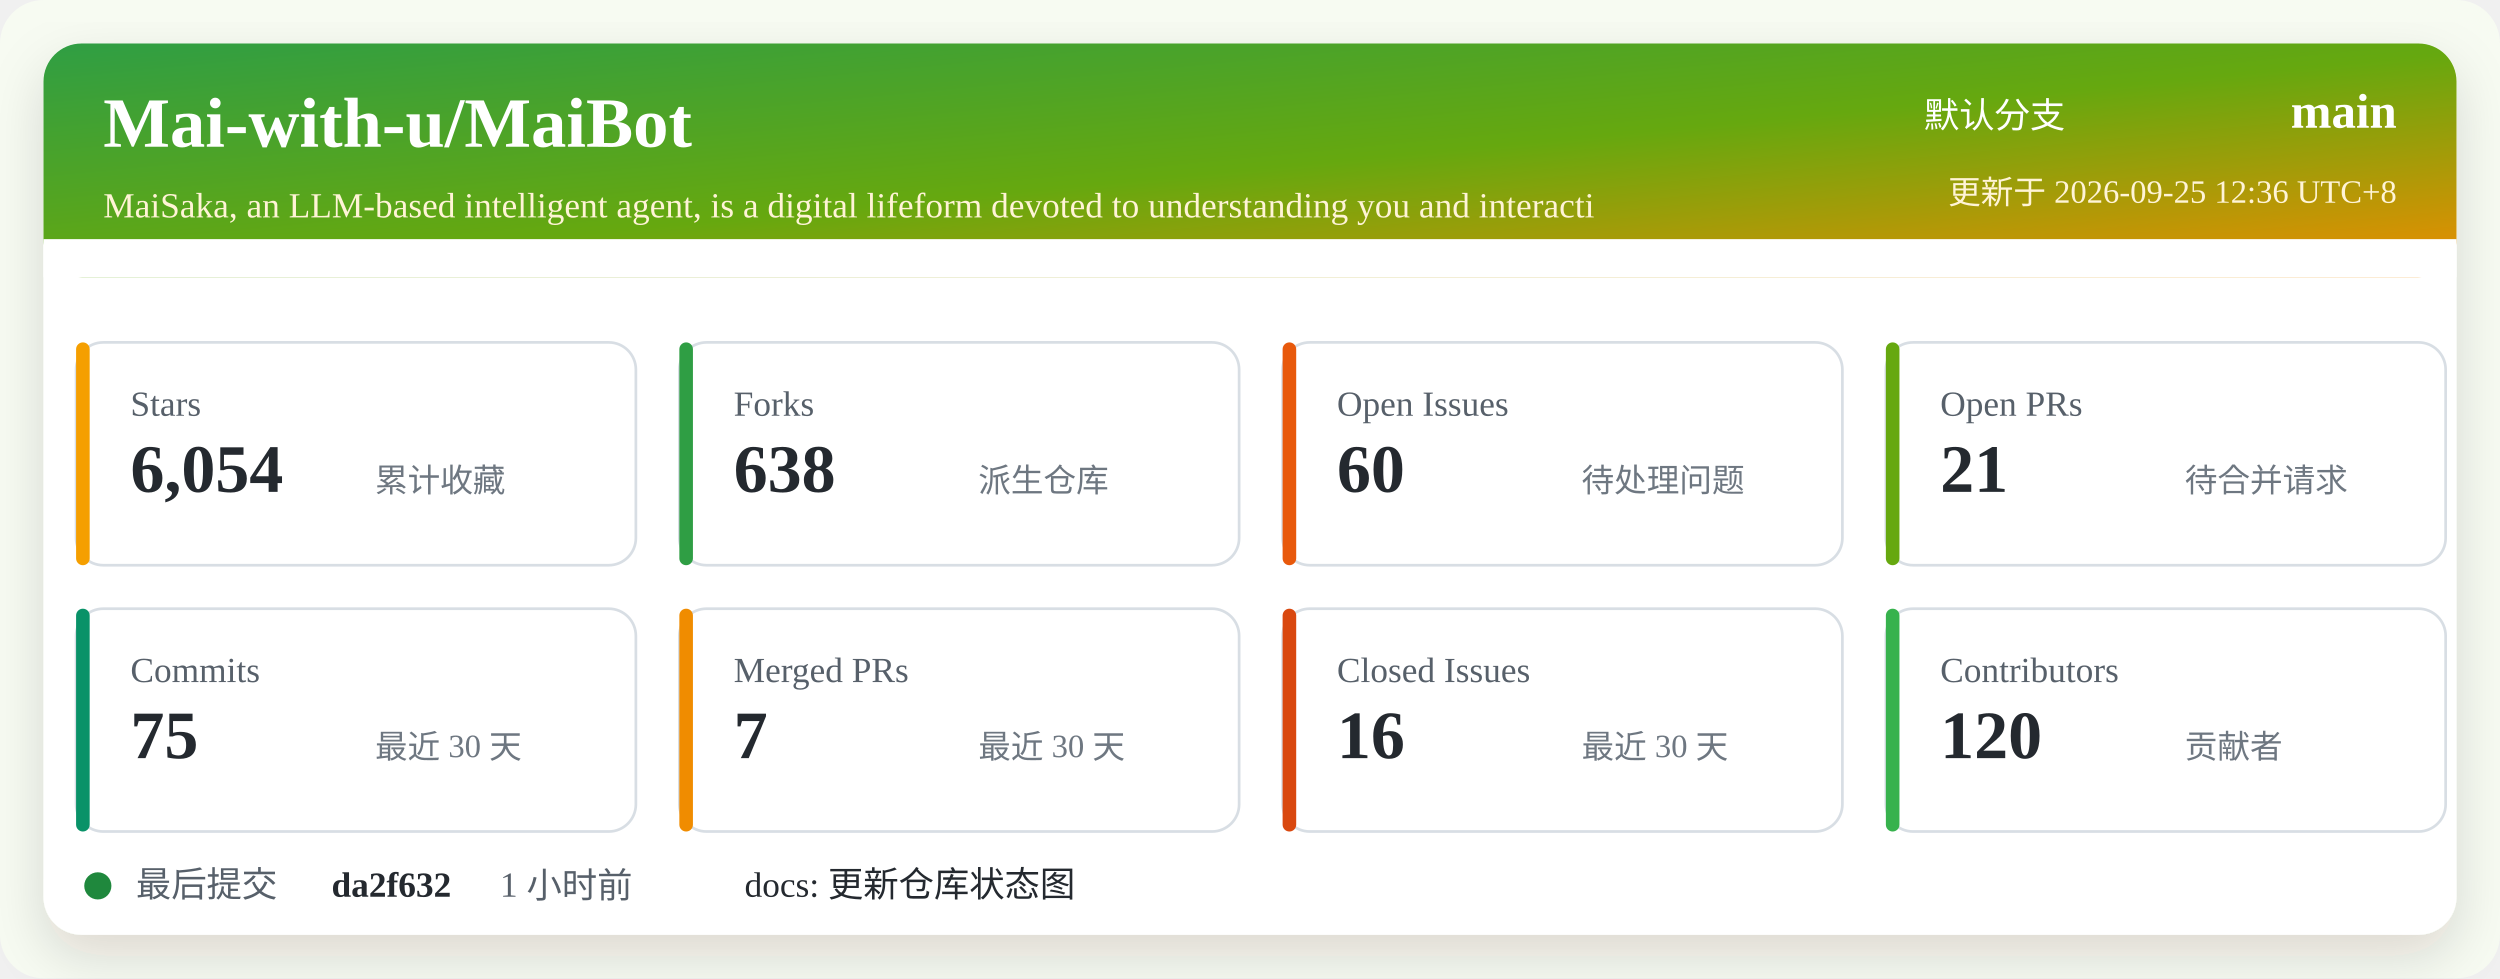
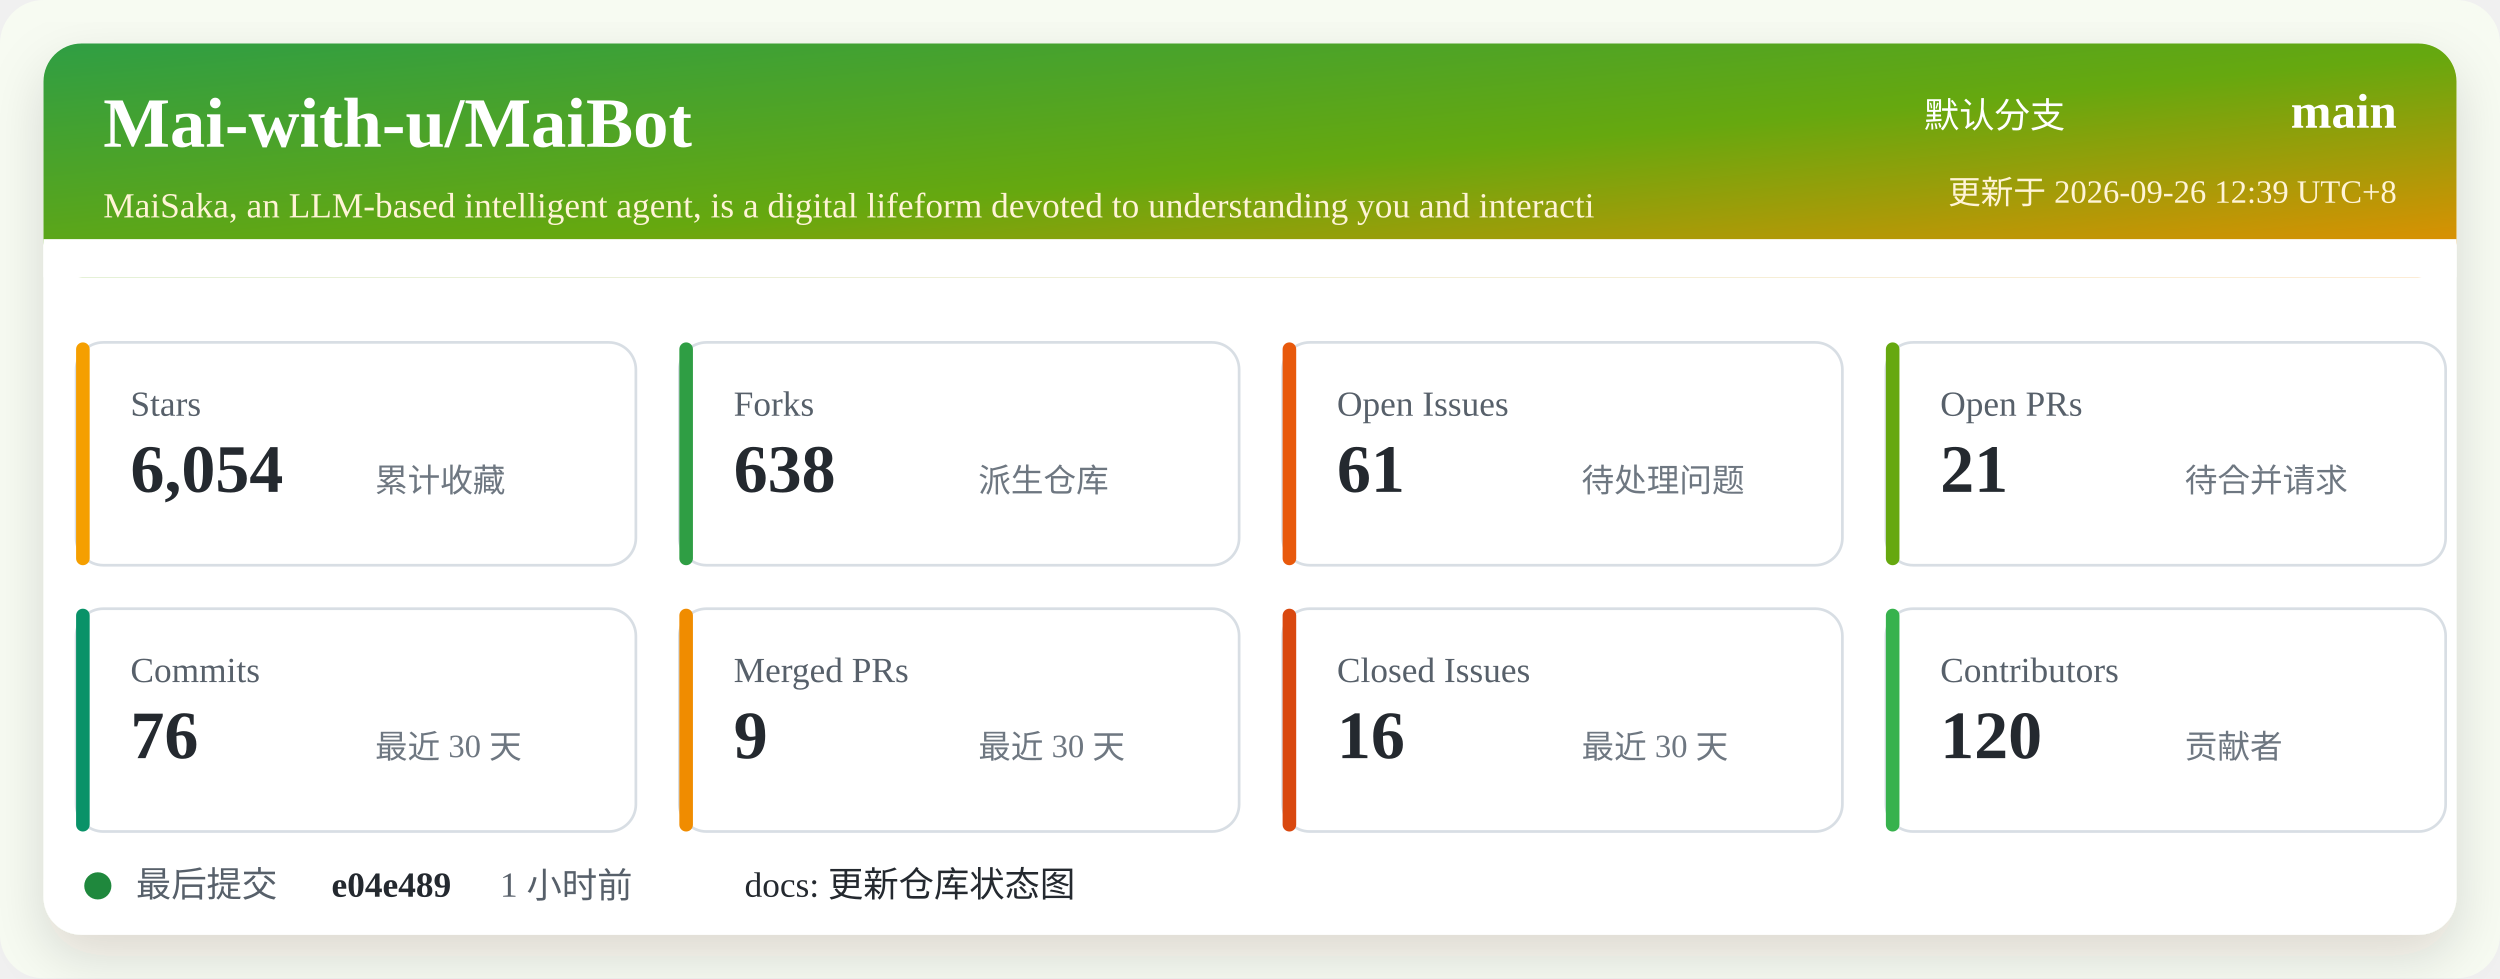
<svg xmlns="http://www.w3.org/2000/svg" width="920" height="360" viewBox="0 0 920 360" role="img" aria-labelledby="title desc">
  <defs>
    <linearGradient id="header" x1="0" x2="1" y1="0" y2="1">
      <stop offset="0%" stop-color="#2f9e44" />
      <stop offset="52%" stop-color="#66a80f" />
      <stop offset="100%" stop-color="#f08c00" />
    </linearGradient>
    <filter id="shadow" x="-5%" y="-5%" width="110%" height="110%">
      <feDropShadow dx="0" dy="8" stdDeviation="10" flood-color="#2b2318" flood-opacity="0.14" />
    </filter>
  </defs>
  <rect width="920" height="360" rx="16" fill="#f7fbf2" />
  <rect x="16" y="16" width="888" height="328" rx="14" fill="#ffffff" filter="url(#shadow)" />
  <rect x="16" y="16" width="888" height="86" rx="14" fill="url(#header)" />
  <path d="M16 88 H904 V102 H16 Z" fill="#ffffff" />
  <text x="38" y="54" fill="#ffffff" font-size="26" font-weight="700">Mai-with-u/MaiBot</text>
  <text x="38" y="80" fill="#fff4d6" font-size="13">MaiSaka, an LLM-based intelligent agent, is a digital lifeform devoted to understanding you and interacti</text>
  <text x="760" y="47" fill="#ffffff" font-size="13" text-anchor="end">默认分支</text>
  <text x="882" y="47" fill="#ffffff" font-size="18" font-weight="700" text-anchor="end">main</text>
-   <text x="882" y="75" fill="#fff4d6" font-size="12" text-anchor="end">更新于 2026-09-25 12:36 UTC+8</text>
+   <text x="882" y="75" fill="#fff4d6" font-size="12" text-anchor="end">更新于 2026-09-26 12:39 UTC+8</text>
  <g transform="translate(28 126)">
    <rect width="206" height="82" rx="10" fill="#ffffff" stroke="#d8dee4" />
    <rect x="0" y="0" width="5" height="82" rx="2.5" fill="#f59f00" />
    <text x="20" y="27" fill="#57606a" font-size="13">Stars</text>
    <text x="20" y="55" fill="#24292f" font-size="25" font-weight="700">6,054</text>
    <text x="110" y="55" fill="#6e7781" font-size="12">累计收藏</text>
  </g>
  <g transform="translate(250 126)">
    <rect width="206" height="82" rx="10" fill="#ffffff" stroke="#d8dee4" />
    <rect x="0" y="0" width="5" height="82" rx="2.5" fill="#2f9e44" />
    <text x="20" y="27" fill="#57606a" font-size="13">Forks</text>
    <text x="20" y="55" fill="#24292f" font-size="25" font-weight="700">638</text>
    <text x="110" y="55" fill="#6e7781" font-size="12">派生仓库</text>
  </g>
  <g transform="translate(472 126)">
    <rect width="206" height="82" rx="10" fill="#ffffff" stroke="#d8dee4" />
    <rect x="0" y="0" width="5" height="82" rx="2.5" fill="#e8590c" />
    <text x="20" y="27" fill="#57606a" font-size="13">Open Issues</text>
-     <text x="20" y="55" fill="#24292f" font-size="25" font-weight="700">60</text>
+     <text x="20" y="55" fill="#24292f" font-size="25" font-weight="700">61</text>
    <text x="110" y="55" fill="#6e7781" font-size="12">待处理问题</text>
  </g>
  <g transform="translate(694 126)">
    <rect width="206" height="82" rx="10" fill="#ffffff" stroke="#d8dee4" />
    <rect x="0" y="0" width="5" height="82" rx="2.5" fill="#66a80f" />
    <text x="20" y="27" fill="#57606a" font-size="13">Open PRs</text>
    <text x="20" y="55" fill="#24292f" font-size="25" font-weight="700">21</text>
    <text x="110" y="55" fill="#6e7781" font-size="12">待合并请求</text>
  </g>
  <g transform="translate(28 224)">
    <rect width="206" height="82" rx="10" fill="#ffffff" stroke="#d8dee4" />
    <rect x="0" y="0" width="5" height="82" rx="2.5" fill="#099268" />
    <text x="20" y="27" fill="#57606a" font-size="13">Commits</text>
-     <text x="20" y="55" fill="#24292f" font-size="25" font-weight="700">75</text>
+     <text x="20" y="55" fill="#24292f" font-size="25" font-weight="700">76</text>
    <text x="110" y="55" fill="#6e7781" font-size="12">最近 30 天</text>
  </g>
  <g transform="translate(250 224)">
    <rect width="206" height="82" rx="10" fill="#ffffff" stroke="#d8dee4" />
    <rect x="0" y="0" width="5" height="82" rx="2.5" fill="#f08c00" />
    <text x="20" y="27" fill="#57606a" font-size="13">Merged PRs</text>
-     <text x="20" y="55" fill="#24292f" font-size="25" font-weight="700">7</text>
+     <text x="20" y="55" fill="#24292f" font-size="25" font-weight="700">9</text>
    <text x="110" y="55" fill="#6e7781" font-size="12">最近 30 天</text>
  </g>
  <g transform="translate(472 224)">
    <rect width="206" height="82" rx="10" fill="#ffffff" stroke="#d8dee4" />
    <rect x="0" y="0" width="5" height="82" rx="2.5" fill="#d9480f" />
    <text x="20" y="27" fill="#57606a" font-size="13">Closed Issues</text>
    <text x="20" y="55" fill="#24292f" font-size="25" font-weight="700">16</text>
    <text x="110" y="55" fill="#6e7781" font-size="12">最近 30 天</text>
  </g>
  <g transform="translate(694 224)">
    <rect width="206" height="82" rx="10" fill="#ffffff" stroke="#d8dee4" />
    <rect x="0" y="0" width="5" height="82" rx="2.5" fill="#37b24d" />
    <text x="20" y="27" fill="#57606a" font-size="13">Contributors</text>
    <text x="20" y="55" fill="#24292f" font-size="25" font-weight="700">120</text>
    <text x="110" y="55" fill="#6e7781" font-size="12">贡献者</text>
  </g>
  <g transform="translate(28 318)">
    <circle cx="8" cy="8" r="5" fill="#1f883d" />
    <text x="22" y="12" fill="#57606a" font-size="13">最后提交</text>
-     <text x="94" y="12" fill="#24292f" font-size="13" font-weight="700">da2f632</text>
+     <text x="94" y="12" fill="#24292f" font-size="13" font-weight="700">e04e489</text>
    <text x="156" y="12" fill="#57606a" font-size="13">1 小时前</text>
    <text x="246" y="12" fill="#24292f" font-size="13">docs: 更新仓库状态图</text>
  </g>
</svg>
